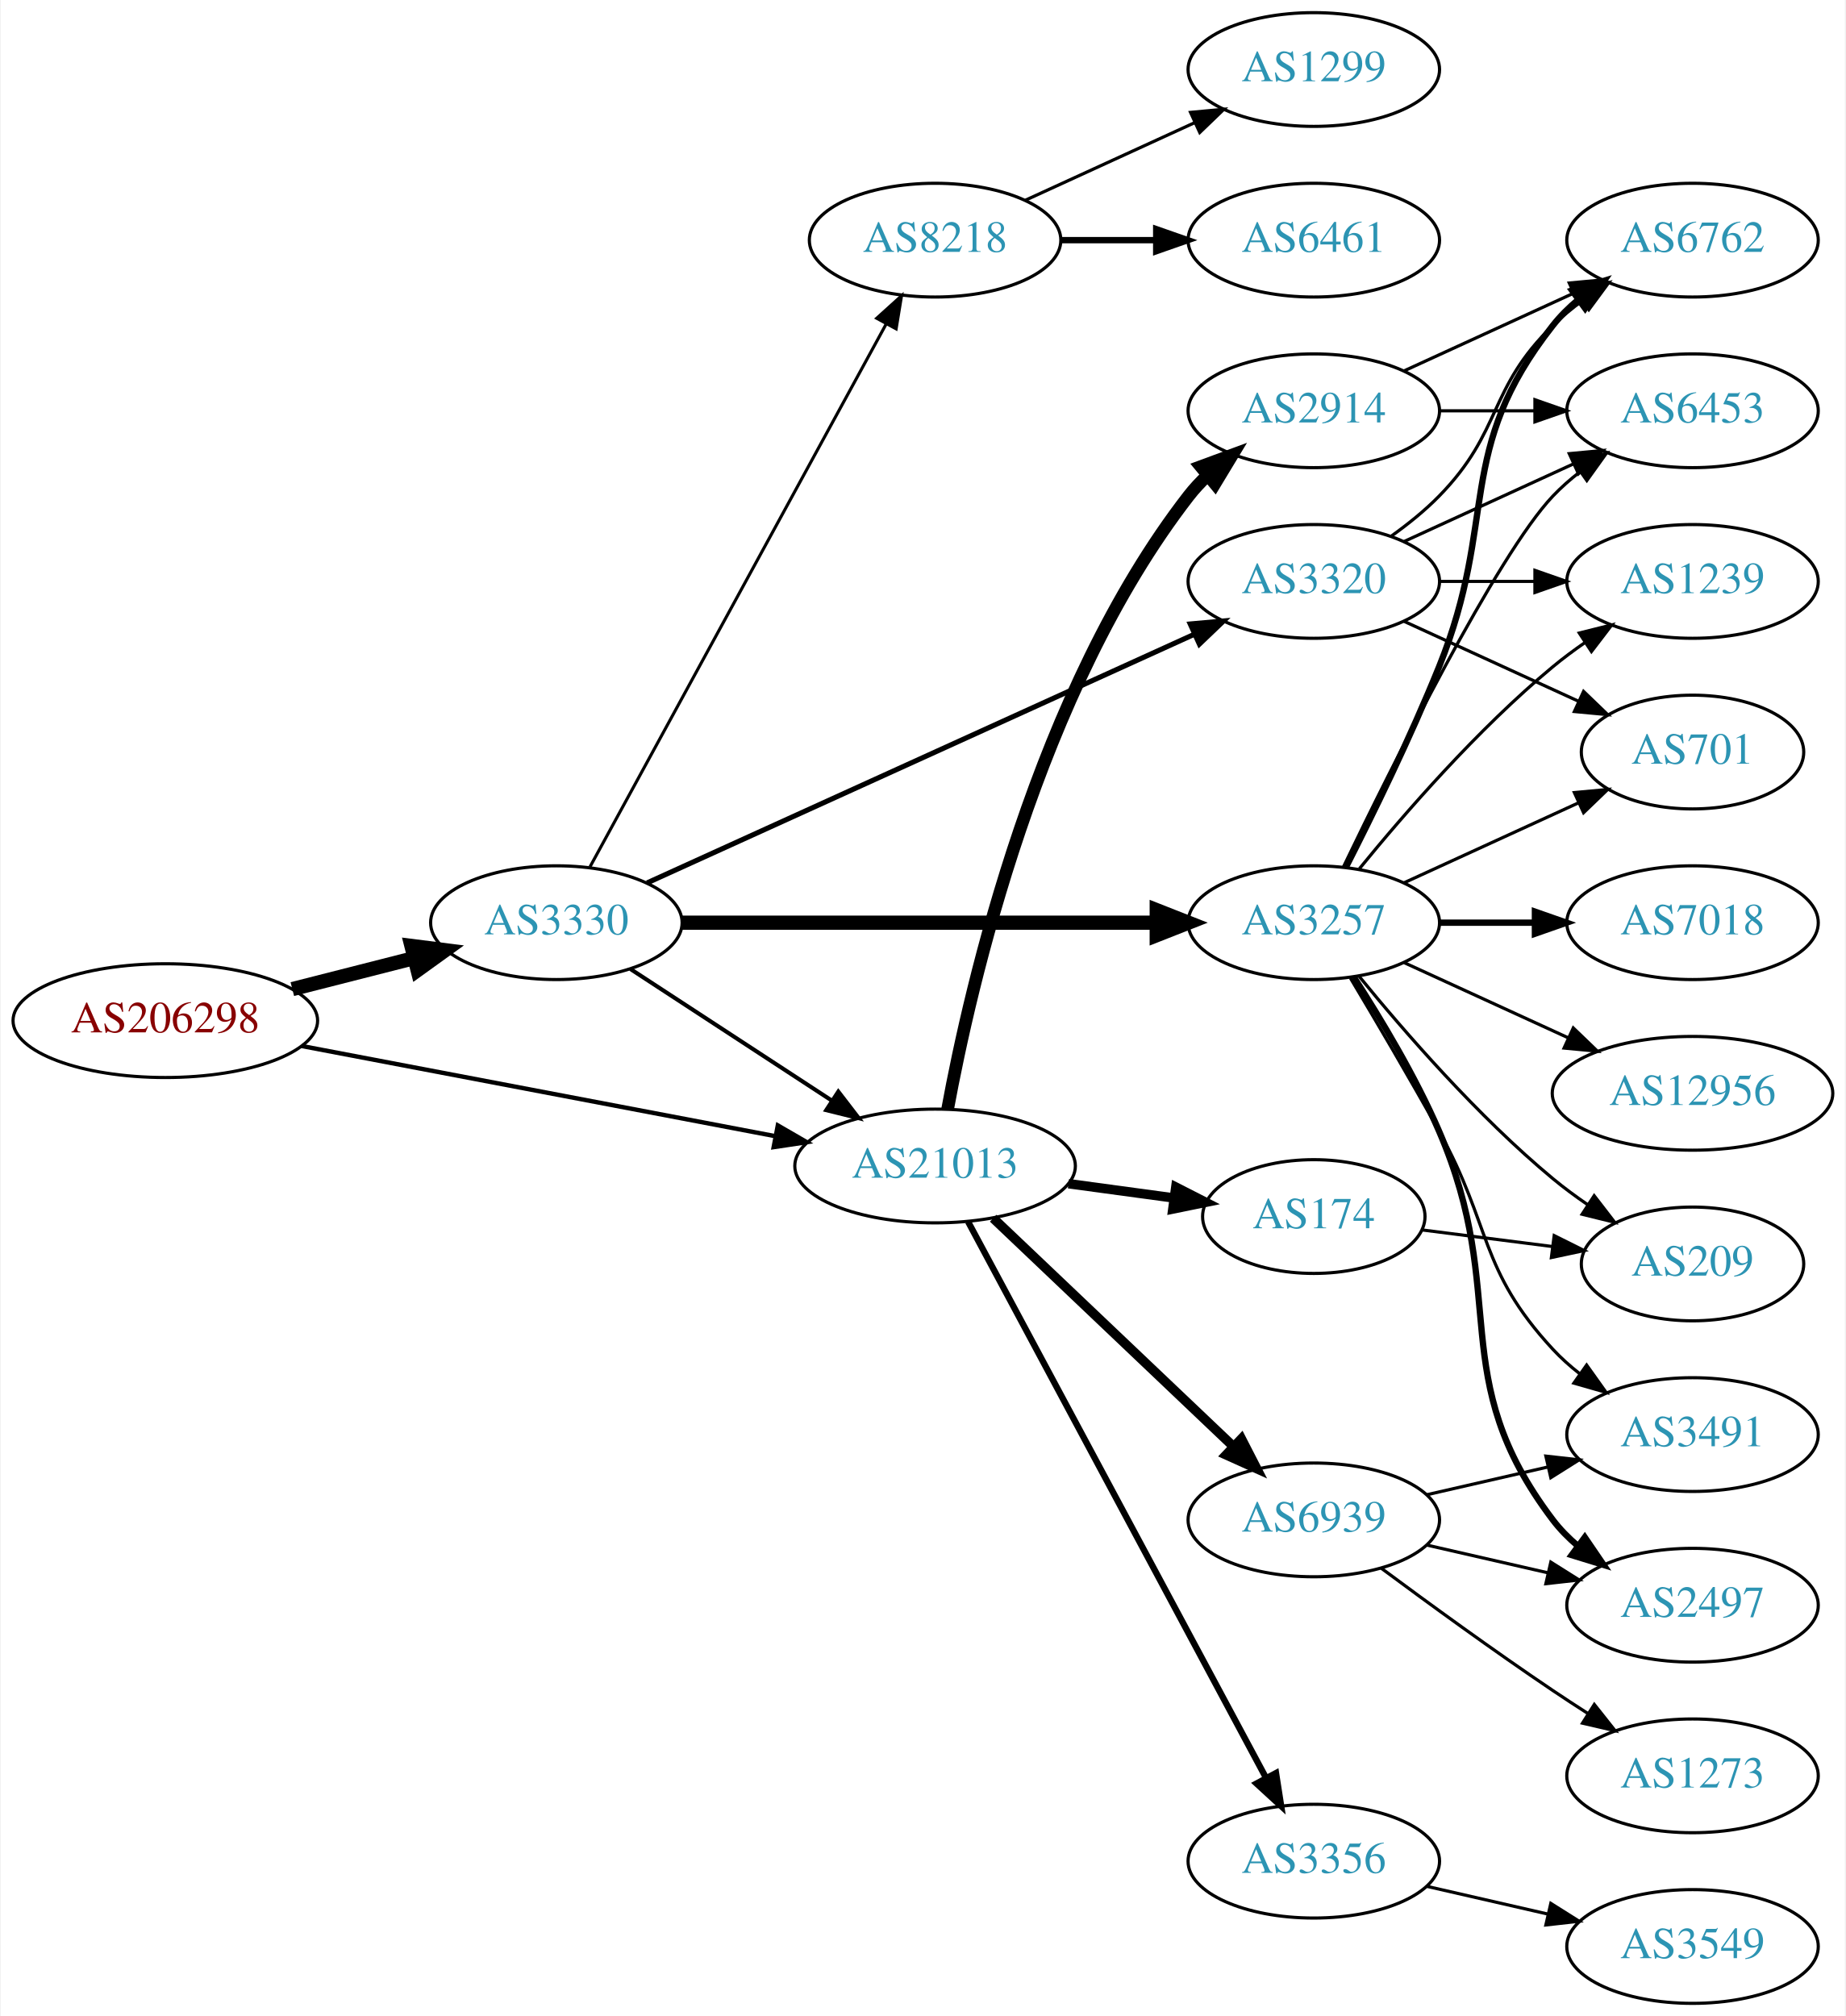
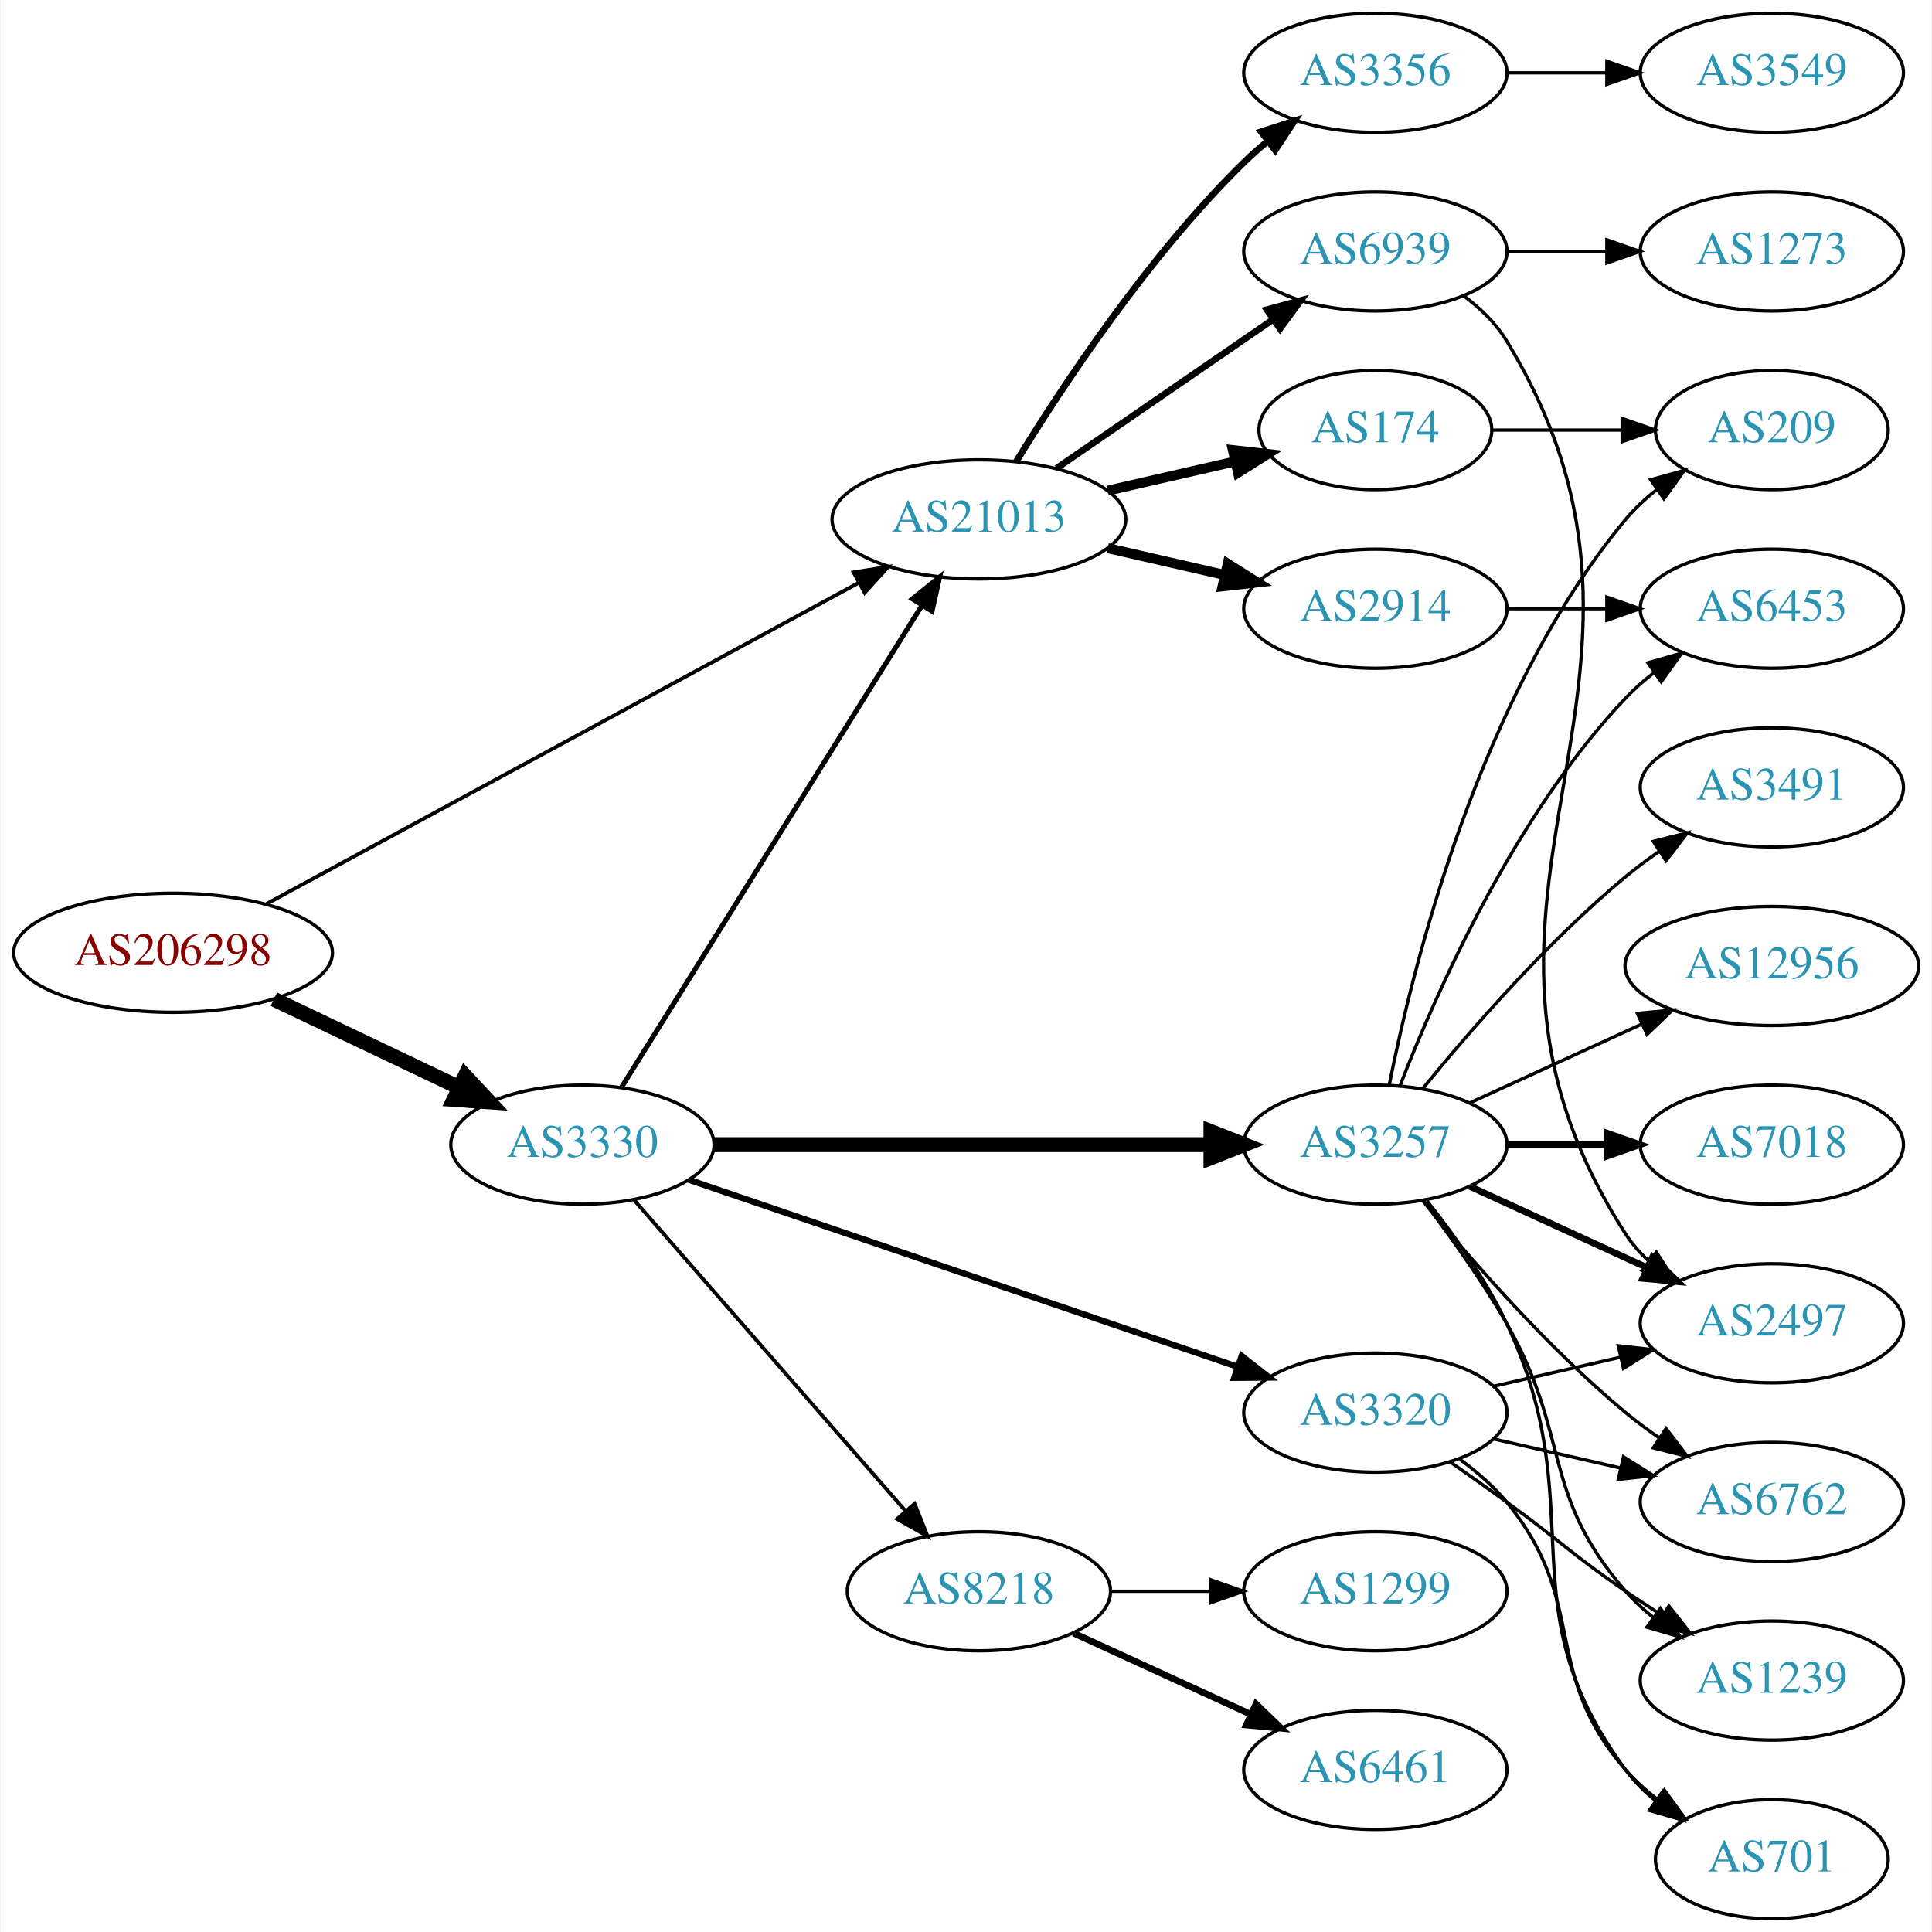
- <svg xmlns="http://www.w3.org/2000/svg" xmlns:xlink="http://www.w3.org/1999/xlink" width="584pt" height="638pt" viewBox="0.00 0.00 583.56 638.00">
-   <g id="graph0" class="graph" transform="scale(1 1) rotate(0) translate(4 634)">
-     <polygon fill="white" stroke="none" points="-4,4 -4,-634 579.562,-634 579.562,4 -4,4" />
+ <svg xmlns="http://www.w3.org/2000/svg" xmlns:xlink="http://www.w3.org/1999/xlink" width="584pt" height="584pt" viewBox="0.00 0.00 583.56 584.00">
+   <g id="graph0" class="graph" transform="scale(1 1) rotate(0) translate(4 580)">
+     <polygon fill="white" stroke="none" points="-4,4 -4,-580 579.562,-580 579.562,4 -4,4" />
    <g id="node1" class="node">
      <g id="a_node1">
        <a xlink:href="/asn/206298" xlink:title="AS206298 ~ RKM-AS [AT]">
-           <ellipse fill="#ffffff" stroke="black" cx="48.096" cy="-311" rx="48.192" ry="18" />
-           <text text-anchor="middle" x="48.096" y="-307.3" font-family="Times,serif" font-size="14.00" fill="#880000">AS206298</text>
+           <ellipse fill="#ffffff" stroke="black" cx="48.096" cy="-292" rx="48.192" ry="18" />
+           <text text-anchor="middle" x="48.096" y="-288.3" font-family="Times,serif" font-size="14.00" fill="#880000">AS206298</text>
        </a>
      </g>
    </g>
    <g id="node2" class="node">
      <g id="a_node2">
        <a xlink:href="/asn/3330" xlink:title="AS3330 ~ Vienna, Austria [AT]">
-           <ellipse fill="#ffffff" stroke="black" cx="171.838" cy="-342" rx="39.794" ry="18" />
-           <text text-anchor="middle" x="171.838" y="-338.3" font-family="Times,serif" font-size="14.00" fill="#2c94b3">AS3330</text>
+           <ellipse fill="#ffffff" stroke="black" cx="171.838" cy="-234" rx="39.794" ry="18" />
+           <text text-anchor="middle" x="171.838" y="-230.3" font-family="Times,serif" font-size="14.00" fill="#2c94b3">AS3330</text>
        </a>
      </g>
    </g>
    <g id="edge1" class="edge">
-       <path fill="none" stroke="black" stroke-width="4.5" d="M88.286,-320.979C100.572,-324.108 114.213,-327.581 126.81,-330.789" />
-       <polygon fill="black" stroke="black" stroke-width="4.5" points="125.98,-334.641 136.643,-333.293 127.923,-327.009 125.98,-334.641" />
+       <path fill="none" stroke="black" stroke-width="4.5" d="M78.566,-277.96C95.31,-269.983 116.419,-259.926 134.22,-251.445" />
+       <polygon fill="black" stroke="black" stroke-width="4.5" points="136.386,-254.775 143.72,-246.919 132.999,-247.666 136.386,-254.775" />
    </g>
    <g id="node3" class="node">
      <g id="a_node3">
        <a xlink:href="/asn/21013" xlink:title="AS21013 ~ Wels, AT [AT]">
-           <ellipse fill="#ffffff" stroke="black" cx="291.681" cy="-265" rx="44.393" ry="18" />
-           <text text-anchor="middle" x="291.681" y="-261.3" font-family="Times,serif" font-size="14.00" fill="#2c94b3">AS21013</text>
+           <ellipse fill="#ffffff" stroke="black" cx="291.681" cy="-423" rx="44.393" ry="18" />
+           <text text-anchor="middle" x="291.681" y="-419.3" font-family="Times,serif" font-size="14.00" fill="#2c94b3">AS21013</text>
        </a>
      </g>
    </g>
    <g id="edge2" class="edge">
-       <path fill="none" stroke="black" stroke-width="1.385" d="M91.177,-302.987C132.941,-295.035 196.94,-282.849 241.136,-274.434" />
-       <polygon fill="black" stroke="black" stroke-width="1.385" points="241.915,-277.848 251.084,-272.54 240.605,-270.972 241.915,-277.848" />
-     </g>
-     <g id="edge4" class="edge">
-       <path fill="none" stroke="black" stroke-width="1.286" d="M195.281,-327.336C213.314,-315.553 238.862,-298.859 258.982,-285.712" />
-       <polygon fill="black" stroke="black" stroke-width="1.286" points="261.059,-288.536 267.516,-280.136 257.23,-282.676 261.059,-288.536" />
+       <path fill="none" stroke="black" stroke-width="1.125" d="M76.339,-306.773C120.276,-330.598 206.76,-377.494 255.367,-403.851" />
+       <polygon fill="black" stroke="black" stroke-width="1.125" points="253.813,-406.99 264.272,-408.68 257.15,-400.836 253.813,-406.99" />
+     </g>
+     <g id="edge3" class="edge">
+       <path fill="none" stroke="black" stroke-width="1.5" d="M183.713,-251.442C204.496,-284.775 249.957,-357.686 274.386,-396.866" />
+       <polygon fill="black" stroke="black" stroke-width="1.5" points="271.571,-398.966 279.832,-405.6 277.511,-395.263 271.571,-398.966" />
    </g>
    <g id="node4" class="node">
      <g id="a_node4">
-         <a xlink:href="/asn/3320" xlink:title="AS3320 ~ DTAG [DE]">
-           <ellipse fill="#ffffff" stroke="black" cx="411.523" cy="-450" rx="39.794" ry="18" />
-           <text text-anchor="middle" x="411.523" y="-446.3" font-family="Times,serif" font-size="14.00" fill="#2c94b3">AS3320</text>
-         </a>
-       </g>
-     </g>
-     <g id="edge3" class="edge">
-       <path fill="none" stroke="black" stroke-width="1.607" d="M200.569,-354.6C243.416,-374.07 325.753,-411.482 373.596,-433.221" />
-       <polygon fill="black" stroke="black" stroke-width="1.607" points="372.417,-436.53 382.969,-437.48 375.313,-430.157 372.417,-436.53" />
+         <a xlink:href="/asn/3257" xlink:title="AS3257 ~ GTT [DE]">
+           <ellipse fill="#ffffff" stroke="black" cx="411.523" cy="-234" rx="39.794" ry="18" />
+           <text text-anchor="middle" x="411.523" y="-230.3" font-family="Times,serif" font-size="14.00" fill="#2c94b3">AS3257</text>
+         </a>
+       </g>
+     </g>
+     <g id="edge4" class="edge">
+       <path fill="none" stroke="black" stroke-width="4.5" d="M211.555,-234C252.474,-234 317.114,-234 361.548,-234" />
+       <polygon fill="black" stroke="black" stroke-width="4.5" points="361.822,-237.938 371.822,-234 361.822,-230.063 361.822,-237.938" />
    </g>
    <g id="node5" class="node">
      <g id="a_node5">
-         <a xlink:href="/asn/3257" xlink:title="AS3257 ~ GTT [DE]">
-           <ellipse fill="#ffffff" stroke="black" cx="411.523" cy="-342" rx="39.794" ry="18" />
-           <text text-anchor="middle" x="411.523" y="-338.3" font-family="Times,serif" font-size="14.00" fill="#2c94b3">AS3257</text>
+         <a xlink:href="/asn/3320" xlink:title="AS3320 ~ DTAG [DE]">
+           <ellipse fill="#ffffff" stroke="black" cx="411.523" cy="-153" rx="39.794" ry="18" />
+           <text text-anchor="middle" x="411.523" y="-149.3" font-family="Times,serif" font-size="14.00" fill="#2c94b3">AS3320</text>
        </a>
      </g>
    </g>
    <g id="edge5" class="edge">
-       <path fill="none" stroke="black" stroke-width="4.5" d="M211.555,-342C252.474,-342 317.114,-342 361.548,-342" />
-       <polygon fill="black" stroke="black" stroke-width="4.5" points="361.822,-345.938 371.822,-342 361.822,-338.063 361.822,-345.938" />
+       <path fill="none" stroke="black" stroke-width="1.875" d="M203.911,-223.411C246.438,-208.918 322.845,-182.88 369.875,-166.852" />
+       <polygon fill="black" stroke="black" stroke-width="1.875" points="371.106,-170.131 379.442,-163.592 368.848,-163.505 371.106,-170.131" />
    </g>
    <g id="node6" class="node">
      <g id="a_node6">
        <a xlink:href="/asn/8218" xlink:title="AS8218 ~ legacy Neotelecoms [FR]">
-           <ellipse fill="#ffffff" stroke="black" cx="291.681" cy="-558" rx="39.794" ry="18" />
-           <text text-anchor="middle" x="291.681" y="-554.3" font-family="Times,serif" font-size="14.00" fill="#2c94b3">AS8218</text>
+           <ellipse fill="#ffffff" stroke="black" cx="291.681" cy="-99" rx="39.794" ry="18" />
+           <text text-anchor="middle" x="291.681" y="-95.3" font-family="Times,serif" font-size="14.00" fill="#2c94b3">AS8218</text>
        </a>
      </g>
    </g>
    <g id="edge6" class="edge">
-       <path fill="none" stroke="black" stroke-width="0.964" d="M182.481,-359.676C203.163,-397.584 251.876,-486.873 276.255,-531.559" />
-       <polygon fill="black" stroke="black" stroke-width="0.964" points="273.207,-533.28 281.069,-540.383 279.352,-529.928 273.207,-533.28" />
+       <path fill="none" stroke="black" stroke-width="1.125" d="M187.525,-217.175C208.101,-193.603 245.639,-150.6 269.312,-123.48" />
+       <polygon fill="black" stroke="black" stroke-width="1.125" points="272.24,-125.448 276.179,-115.613 266.966,-120.845 272.24,-125.448" />
+     </g>
+     <g id="node7" class="node">
+       <g id="a_node7">
+         <a xlink:href="/asn/3356" xlink:title="AS3356 ~ Level 3 Parent, LLC [US]">
+           <ellipse fill="#ffffff" stroke="black" cx="411.523" cy="-558" rx="39.794" ry="18" />
+           <text text-anchor="middle" x="411.523" y="-554.3" font-family="Times,serif" font-size="14.00" fill="#2c94b3">AS3356</text>
+         </a>
+       </g>
+     </g>
+     <g id="edge7" class="edge">
+       <path fill="none" stroke="black" stroke-width="2" d="M302.946,-440.44C316.755,-462.991 342.944,-502.722 371.877,-531 374.017,-533.092 376.334,-535.137 378.734,-537.106" />
+       <polygon fill="black" stroke="black" stroke-width="2" points="377.001,-540.185 387.075,-543.464 381.244,-534.618 377.001,-540.185" />
+     </g>
+     <g id="node8" class="node">
+       <g id="a_node8">
+         <a xlink:href="/asn/174" xlink:title="AS174 ~ Cogent Communications [US]">
+           <ellipse fill="#ffffff" stroke="black" cx="411.523" cy="-450" rx="35.194" ry="18" />
+           <text text-anchor="middle" x="411.523" y="-446.3" font-family="Times,serif" font-size="14.00" fill="#2c94b3">AS174</text>
+         </a>
+       </g>
+     </g>
+     <g id="edge8" class="edge">
+       <path fill="none" stroke="black" stroke-width="3" d="M330.615,-431.692C342.932,-434.514 356.657,-437.658 369.208,-440.534" />
+       <polygon fill="black" stroke="black" stroke-width="3" points="368.443,-443.949 378.972,-442.771 370.007,-437.126 368.443,-443.949" />
+     </g>
+     <g id="node9" class="node">
+       <g id="a_node9">
+         <a xlink:href="/asn/2914" xlink:title="AS2914 ~ NTT America, Inc. [US]">
+           <ellipse fill="#ffffff" stroke="black" cx="411.523" cy="-396" rx="39.794" ry="18" />
+           <text text-anchor="middle" x="411.523" y="-392.3" font-family="Times,serif" font-size="14.00" fill="#2c94b3">AS2914</text>
+         </a>
+       </g>
+     </g>
+     <g id="edge9" class="edge">
+       <path fill="none" stroke="black" stroke-width="3" d="M330.615,-414.308C341.856,-411.733 354.269,-408.889 365.892,-406.226" />
+       <polygon fill="black" stroke="black" stroke-width="3" points="366.888,-409.588 375.853,-403.943 365.324,-402.765 366.888,-409.588" />
+     </g>
+     <g id="node10" class="node">
+       <g id="a_node10">
+         <a xlink:href="/asn/6939" xlink:title="AS6939 ~ Hurricane Electric LLC [US]">
+           <ellipse fill="#ffffff" stroke="black" cx="411.523" cy="-504" rx="39.794" ry="18" />
+           <text text-anchor="middle" x="411.523" y="-500.3" font-family="Times,serif" font-size="14.00" fill="#2c94b3">AS6939</text>
+         </a>
+       </g>
+     </g>
+     <g id="edge10" class="edge">
+       <path fill="none" stroke="black" stroke-width="2" d="M315.123,-438.426C333.704,-451.198 360.265,-469.455 380.645,-483.463" />
+       <polygon fill="black" stroke="black" stroke-width="2" points="378.736,-486.398 388.959,-489.178 382.701,-480.629 378.736,-486.398" />
    </g>
    <g id="node11" class="node">
      <g id="a_node11">
-         <a xlink:href="/asn/174" xlink:title="AS174 ~ Cogent Communications [US]">
-           <ellipse fill="#ffffff" stroke="black" cx="411.523" cy="-249" rx="35.194" ry="18" />
-           <text text-anchor="middle" x="411.523" y="-245.3" font-family="Times,serif" font-size="14.00" fill="#2c94b3">AS174</text>
+         <a xlink:href="/asn/6762" xlink:title="AS6762 ~ TELECOM ITALIA SPARKLE S.p.A. [IT]">
+           <ellipse fill="#ffffff" stroke="black" cx="531.366" cy="-126" rx="39.794" ry="18" />
+           <text text-anchor="middle" x="531.366" y="-122.3" font-family="Times,serif" font-size="14.00" fill="#2c94b3">AS6762</text>
        </a>
      </g>
    </g>
    <g id="edge11" class="edge">
-       <path fill="none" stroke="black" stroke-width="3" d="M333.896,-259.404C344.66,-257.943 356.292,-256.363 367.164,-254.887" />
-       <polygon fill="black" stroke="black" stroke-width="3" points="367.862,-258.324 377.3,-253.511 366.92,-251.388 367.862,-258.324" />
+       <path fill="none" stroke="black" d="M425.942,-216.935C440.057,-199.625 463.471,-172.655 487.17,-153 490.386,-150.332 493.886,-147.73 497.457,-145.259" />
+       <polygon fill="black" stroke="black" points="499.381,-148.183 505.813,-139.764 495.535,-142.334 499.381,-148.183" />
    </g>
    <g id="node12" class="node">
      <g id="a_node12">
-         <a xlink:href="/asn/2914" xlink:title="AS2914 ~ NTT America, Inc. [US]">
-           <ellipse fill="#ffffff" stroke="black" cx="411.523" cy="-504" rx="39.794" ry="18" />
-           <text text-anchor="middle" x="411.523" y="-500.3" font-family="Times,serif" font-size="14.00" fill="#2c94b3">AS2914</text>
+         <a xlink:href="/asn/2497" xlink:title="AS2497 ~ Internet Initiative Japan Inc. [JP]">
+           <ellipse fill="#ffffff" stroke="black" cx="531.366" cy="-180" rx="39.794" ry="18" />
+           <text text-anchor="middle" x="531.366" y="-176.3" font-family="Times,serif" font-size="14.00" fill="#2c94b3">AS2497</text>
        </a>
      </g>
    </g>
    <g id="edge12" class="edge">
-       <path fill="none" stroke="black" stroke-width="4" d="M295.642,-282.951C302.802,-321.846 324.106,-415.352 371.877,-477 373.663,-479.305 375.7,-481.491 377.884,-483.547" />
-       <polygon fill="black" stroke="black" stroke-width="4" points="375.784,-486.351 385.724,-490.019 380.24,-480.953 375.784,-486.351" />
+       <path fill="none" stroke="black" stroke-width="2" d="M440.152,-221.339C456.109,-214.027 476.379,-204.739 493.662,-196.819" />
+       <polygon fill="black" stroke="black" stroke-width="2" points="495.277,-199.929 502.91,-192.581 492.361,-193.565 495.277,-199.929" />
    </g>
    <g id="node13" class="node">
      <g id="a_node13">
-         <a xlink:href="/asn/3356" xlink:title="AS3356 ~ Level 3 Parent, LLC [US]">
-           <ellipse fill="#ffffff" stroke="black" cx="411.523" cy="-45" rx="39.794" ry="18" />
-           <text text-anchor="middle" x="411.523" y="-41.3" font-family="Times,serif" font-size="14.00" fill="#2c94b3">AS3356</text>
+         <a xlink:href="/asn/7018" xlink:title="AS7018 ~ AT&amp;T Services, Inc. [US]">
+           <ellipse fill="#ffffff" stroke="black" cx="531.366" cy="-234" rx="39.794" ry="18" />
+           <text text-anchor="middle" x="531.366" y="-230.3" font-family="Times,serif" font-size="14.00" fill="#2c94b3">AS7018</text>
        </a>
      </g>
    </g>
    <g id="edge13" class="edge">
-       <path fill="none" stroke="black" stroke-width="2" d="M302.125,-247.368C322.776,-208.816 372.042,-116.84 396.398,-71.371" />
-       <polygon fill="black" stroke="black" stroke-width="2" points="399.561,-72.878 401.197,-62.41 393.39,-69.573 399.561,-72.878" />
+       <path fill="none" stroke="black" stroke-width="2" d="M451.436,-234C460.989,-234 471.339,-234 481.301,-234" />
+       <polygon fill="black" stroke="black" stroke-width="2" points="481.494,-237.5 491.494,-234 481.494,-230.5 481.494,-237.5" />
    </g>
    <g id="node14" class="node">
      <g id="a_node14">
-         <a xlink:href="/asn/6939" xlink:title="AS6939 ~ Hurricane Electric LLC [US]">
-           <ellipse fill="#ffffff" stroke="black" cx="411.523" cy="-153" rx="39.794" ry="18" />
-           <text text-anchor="middle" x="411.523" y="-149.3" font-family="Times,serif" font-size="14.00" fill="#2c94b3">AS6939</text>
-         </a>
-       </g>
-     </g>
-     <g id="edge14" class="edge">
-       <path fill="none" stroke="black" stroke-width="3" d="M310.069,-248.474C330.201,-229.34 363.495,-197.696 386.191,-176.126" />
-       <polygon fill="black" stroke="black" stroke-width="3" points="388.609,-178.656 393.447,-169.23 383.787,-173.582 388.609,-178.656" />
-     </g>
-     <g id="node7" class="node">
-       <g id="a_node7">
-         <a xlink:href="/asn/6453" xlink:title="AS6453 ~ TATA COMMUNICATIONS (AMERICA) INC [US]">
-           <ellipse fill="#ffffff" stroke="black" cx="531.366" cy="-504" rx="39.794" ry="18" />
-           <text text-anchor="middle" x="531.366" y="-500.3" font-family="Times,serif" font-size="14.00" fill="#2c94b3">AS6453</text>
-         </a>
-       </g>
-     </g>
-     <g id="edge7" class="edge">
-       <path fill="none" stroke="black" d="M440.152,-462.661C456.109,-469.973 476.379,-479.261 493.662,-487.181" />
-       <polygon fill="black" stroke="black" points="492.361,-490.435 502.91,-491.419 495.277,-484.071 492.361,-490.435" />
-     </g>
-     <g id="node8" class="node">
-       <g id="a_node8">
-         <a xlink:href="/asn/1239" xlink:title="AS1239 ~ Sprint [US]">
-           <ellipse fill="#ffffff" stroke="black" cx="531.366" cy="-450" rx="39.794" ry="18" />
-           <text text-anchor="middle" x="531.366" y="-446.3" font-family="Times,serif" font-size="14.00" fill="#2c94b3">AS1239</text>
-         </a>
-       </g>
-     </g>
-     <g id="edge8" class="edge">
-       <path fill="none" stroke="black" d="M451.436,-450C460.989,-450 471.339,-450 481.301,-450" />
-       <polygon fill="black" stroke="black" points="481.494,-453.5 491.494,-450 481.494,-446.5 481.494,-453.5" />
-     </g>
-     <g id="node9" class="node">
-       <g id="a_node9">
-         <a xlink:href="/asn/6762" xlink:title="AS6762 ~ TELECOM ITALIA SPARKLE S.p.A. [IT]">
-           <ellipse fill="#ffffff" stroke="black" cx="531.366" cy="-558" rx="39.794" ry="18" />
-           <text text-anchor="middle" x="531.366" y="-554.3" font-family="Times,serif" font-size="14.00" fill="#2c94b3">AS6762</text>
-         </a>
-       </g>
-     </g>
-     <g id="edge9" class="edge">
-       <path fill="none" stroke="black" d="M436.117,-464.389C441.373,-468.148 446.705,-472.437 451.17,-477 471.342,-497.617 466.476,-510.906 487.17,-531 490.015,-533.763 493.189,-536.386 496.489,-538.834" />
-       <polygon fill="black" stroke="black" points="494.605,-541.786 504.837,-544.538 498.554,-536.006 494.605,-541.786" />
-     </g>
-     <g id="node10" class="node">
-       <g id="a_node10">
-         <a xlink:href="/asn/701" xlink:title="AS701 ~ UUNET [US]">
-           <ellipse fill="#ffffff" stroke="black" cx="531.366" cy="-396" rx="35.194" ry="18" />
-           <text text-anchor="middle" x="531.366" y="-392.3" font-family="Times,serif" font-size="14.00" fill="#2c94b3">AS701</text>
-         </a>
-       </g>
-     </g>
-     <g id="edge10" class="edge">
-       <path fill="none" stroke="black" d="M440.152,-437.339C456.568,-429.817 477.55,-420.202 495.147,-412.139" />
-       <polygon fill="black" stroke="black" points="496.891,-415.189 504.524,-407.842 493.975,-408.826 496.891,-415.189" />
-     </g>
-     <g id="edge18" class="edge">
-       <path fill="none" stroke="black" d="M420.87,-359.595C436.337,-391.732 469.483,-458.34 487.17,-477 489.755,-479.728 492.673,-482.294 495.741,-484.677" />
-       <polygon fill="black" stroke="black" points="493.895,-487.658 504.09,-490.543 497.92,-481.93 493.895,-487.658" />
-     </g>
-     <g id="edge17" class="edge">
-       <path fill="none" stroke="black" d="M425.942,-359.065C440.057,-376.375 463.471,-403.345 487.17,-423 490.386,-425.668 493.886,-428.27 497.457,-430.741" />
-       <polygon fill="black" stroke="black" points="495.535,-433.666 505.813,-436.236 499.381,-427.817 495.535,-433.666" />
-     </g>
-     <g id="edge21" class="edge">
-       <path fill="none" stroke="black" stroke-width="2" d="M421.604,-359.417C429.872,-375.634 442.134,-400.603 451.17,-423 470.099,-469.922 455.871,-491.246 487.17,-531 489.495,-533.953 492.238,-536.67 495.197,-539.147" />
-       <polygon fill="black" stroke="black" stroke-width="2" points="493.257,-542.064 503.394,-545.145 497.39,-536.415 493.257,-542.064" />
-     </g>
-     <g id="edge23" class="edge">
-       <path fill="none" stroke="black" d="M440.152,-354.661C456.568,-362.183 477.55,-371.798 495.147,-379.861" />
-       <polygon fill="black" stroke="black" points="493.975,-383.174 504.524,-384.158 496.891,-376.811 493.975,-383.174" />
-     </g>
-     <g id="node15" class="node">
-       <g id="a_node15">
        <a xlink:href="/asn/12956" xlink:title="AS12956 ~ TELXIUS [ES]">
          <ellipse fill="#ffffff" stroke="black" cx="531.366" cy="-288" rx="44.393" ry="18" />
          <text text-anchor="middle" x="531.366" y="-284.3" font-family="Times,serif" font-size="14.00" fill="#2c94b3">AS12956</text>
        </a>
      </g>
    </g>
+     <g id="edge14" class="edge">
+       <path fill="none" stroke="black" d="M440.152,-246.661C455.65,-253.762 475.216,-262.728 492.163,-270.494" />
+       <polygon fill="black" stroke="black" points="490.716,-273.681 501.266,-274.665 493.633,-267.317 490.716,-273.681" />
+     </g>
+     <g id="node15" class="node">
+       <g id="a_node15">
+         <a xlink:href="/asn/6453" xlink:title="AS6453 ~ TATA COMMUNICATIONS (AMERICA) INC [US]">
+           <ellipse fill="#ffffff" stroke="black" cx="531.366" cy="-396" rx="39.794" ry="18" />
+           <text text-anchor="middle" x="531.366" y="-392.3" font-family="Times,serif" font-size="14.00" fill="#2c94b3">AS6453</text>
+         </a>
+       </g>
+     </g>
    <g id="edge15" class="edge">
-       <path fill="none" stroke="black" d="M440.152,-329.339C455.65,-322.238 475.216,-313.272 492.163,-305.506" />
-       <polygon fill="black" stroke="black" points="493.633,-308.683 501.266,-301.335 490.716,-302.319 493.633,-308.683" />
+       <path fill="none" stroke="black" d="M419.046,-251.994C429.797,-279.728 453.454,-333.429 487.17,-369 489.755,-371.728 492.673,-374.294 495.741,-376.677" />
+       <polygon fill="black" stroke="black" points="493.895,-379.658 504.09,-382.543 497.92,-373.93 493.895,-379.658" />
    </g>
    <g id="node16" class="node">
      <g id="a_node16">
        <a xlink:href="/asn/3491" xlink:title="AS3491 ~ PCCW Global, Inc. [US]">
-           <ellipse fill="#ffffff" stroke="black" cx="531.366" cy="-180" rx="39.794" ry="18" />
-           <text text-anchor="middle" x="531.366" y="-176.3" font-family="Times,serif" font-size="14.00" fill="#2c94b3">AS3491</text>
+           <ellipse fill="#ffffff" stroke="black" cx="531.366" cy="-342" rx="39.794" ry="18" />
+           <text text-anchor="middle" x="531.366" y="-338.3" font-family="Times,serif" font-size="14.00" fill="#2c94b3">AS3491</text>
        </a>
      </g>
    </g>
    <g id="edge16" class="edge">
-       <path fill="none" stroke="black" d="M423.093,-324.486C430.996,-311.262 441.978,-292.615 451.17,-276 467.914,-245.733 463.68,-232.391 487.17,-207 489.722,-204.241 492.617,-201.654 495.672,-199.258" />
-       <polygon fill="black" stroke="black" points="497.853,-202.002 504.001,-193.374 493.814,-196.285 497.853,-202.002" />
+       <path fill="none" stroke="black" d="M425.942,-251.065C440.057,-268.375 463.471,-295.345 487.17,-315 490.386,-317.668 493.886,-320.27 497.457,-322.741" />
+       <polygon fill="black" stroke="black" points="495.535,-325.666 505.813,-328.236 499.381,-319.817 495.535,-325.666" />
    </g>
    <g id="node17" class="node">
      <g id="a_node17">
-         <a xlink:href="/asn/2497" xlink:title="AS2497 ~ Internet Initiative Japan Inc. [JP]">
-           <ellipse fill="#ffffff" stroke="black" cx="531.366" cy="-126" rx="39.794" ry="18" />
-           <text text-anchor="middle" x="531.366" y="-122.3" font-family="Times,serif" font-size="14.00" fill="#2c94b3">AS2497</text>
-         </a>
-       </g>
-     </g>
-     <g id="edge19" class="edge">
-       <path fill="none" stroke="black" stroke-width="2" d="M424.246,-324.692C432.628,-311.726 443.702,-293.313 451.17,-276 473.73,-223.698 452.769,-198.399 487.17,-153 489.44,-150.004 492.146,-147.259 495.082,-144.764" />
-       <polygon fill="black" stroke="black" stroke-width="2" points="497.277,-147.494 503.247,-138.742 493.122,-141.861 497.277,-147.494" />
+         <a xlink:href="/asn/1239" xlink:title="AS1239 ~ Sprint [US]">
+           <ellipse fill="#ffffff" stroke="black" cx="531.366" cy="-72" rx="39.794" ry="18" />
+           <text text-anchor="middle" x="531.366" y="-68.3" font-family="Times,serif" font-size="14.00" fill="#2c94b3">AS1239</text>
+         </a>
+       </g>
+     </g>
+     <g id="edge17" class="edge">
+       <path fill="none" stroke="black" d="M425.984,-217.087C433.877,-206.73 443.727,-193.008 451.17,-180 470.734,-145.806 461.336,-128.742 487.17,-99 489.634,-96.162 492.471,-93.523 495.489,-91.094" />
+       <polygon fill="black" stroke="black" points="497.676,-93.833 503.767,-85.164 493.599,-88.142 497.676,-93.833" />
    </g>
    <g id="node18" class="node">
      <g id="a_node18">
-         <a xlink:href="/asn/7018" xlink:title="AS7018 ~ AT&amp;T Services, Inc. [US]">
-           <ellipse fill="#ffffff" stroke="black" cx="531.366" cy="-342" rx="39.794" ry="18" />
-           <text text-anchor="middle" x="531.366" y="-338.3" font-family="Times,serif" font-size="14.00" fill="#2c94b3">AS7018</text>
-         </a>
-       </g>
-     </g>
-     <g id="edge20" class="edge">
-       <path fill="none" stroke="black" stroke-width="2" d="M451.436,-342C460.989,-342 471.339,-342 481.301,-342" />
-       <polygon fill="black" stroke="black" stroke-width="2" points="481.494,-345.5 491.494,-342 481.494,-338.5 481.494,-345.5" />
+         <a xlink:href="/asn/209" xlink:title="AS209 ~ CenturyLink Communications, LLC [US]">
+           <ellipse fill="#ffffff" stroke="black" cx="531.366" cy="-450" rx="35.194" ry="18" />
+           <text text-anchor="middle" x="531.366" y="-446.3" font-family="Times,serif" font-size="14.00" fill="#2c94b3">AS209</text>
+         </a>
+       </g>
+     </g>
+     <g id="edge18" class="edge">
+       <path fill="none" stroke="black" d="M415.722,-252.073C422.885,-288.141 443.16,-370.125 487.17,-423 489.906,-426.288 493.151,-429.298 496.615,-432.017" />
+       <polygon fill="black" stroke="black" points="494.75,-434.983 504.956,-437.827 498.751,-429.239 494.75,-434.983" />
    </g>
    <g id="node19" class="node">
      <g id="a_node19">
-         <a xlink:href="/asn/209" xlink:title="AS209 ~ CenturyLink Communications, LLC [US]">
-           <ellipse fill="#ffffff" stroke="black" cx="531.366" cy="-234" rx="35.194" ry="18" />
-           <text text-anchor="middle" x="531.366" y="-230.3" font-family="Times,serif" font-size="14.00" fill="#2c94b3">AS209</text>
-         </a>
-       </g>
+         <a xlink:href="/asn/701" xlink:title="AS701 ~ UUNET [US]">
+           <ellipse fill="#ffffff" stroke="black" cx="531.366" cy="-18" rx="35.194" ry="18" />
+           <text text-anchor="middle" x="531.366" y="-14.3" font-family="Times,serif" font-size="14.00" fill="#2c94b3">AS701</text>
+         </a>
+       </g>
+     </g>
+     <g id="edge19" class="edge">
+       <path fill="none" stroke="black" d="M427.123,-217.009C435.211,-206.845 444.872,-193.345 451.17,-180 477.669,-123.841 450.266,-94.941 487.17,-45 489.712,-41.559 492.836,-38.455 496.231,-35.682" />
+       <polygon fill="black" stroke="black" points="498.37,-38.456 504.498,-29.814 494.318,-32.748 498.37,-38.456" />
+     </g>
+     <g id="edge21" class="edge">
+       <path fill="none" stroke="black" d="M447.242,-145.045C459.242,-142.296 472.863,-139.175 485.556,-136.267" />
+       <polygon fill="black" stroke="black" points="486.522,-139.636 495.487,-133.991 484.958,-132.813 486.522,-139.636" />
    </g>
    <g id="edge22" class="edge">
-       <path fill="none" stroke="black" d="M425.942,-324.935C440.057,-307.625 463.471,-280.655 487.17,-261 490.633,-258.128 494.425,-255.331 498.28,-252.692" />
-       <polygon fill="black" stroke="black" points="500.241,-255.592 506.712,-247.203 496.422,-249.725 500.241,-255.592" />
+       <path fill="none" stroke="black" d="M447.242,-160.955C459.242,-163.704 472.863,-166.825 485.556,-169.733" />
+       <polygon fill="black" stroke="black" points="484.958,-173.187 495.487,-172.009 486.522,-166.364 484.958,-173.187" />
+     </g>
+     <g id="edge20" class="edge">
+       <path fill="none" stroke="black" d="M434.28,-137.991C439.815,-134.121 445.733,-129.936 451.17,-126 467.369,-114.271 470.675,-110.311 487.17,-99 490.698,-96.581 494.435,-94.111 498.177,-91.698" />
+       <polygon fill="black" stroke="black" points="500.248,-94.528 506.817,-86.216 496.498,-88.618 500.248,-94.528" />
+     </g>
+     <g id="edge23" class="edge">
+       <path fill="none" stroke="black" d="M437.104,-138.844C442.198,-135.128 447.212,-130.799 451.17,-126 476.234,-95.606 461.336,-74.742 487.17,-45 489.975,-41.77 493.263,-38.797 496.75,-36.098" />
+       <polygon fill="black" stroke="black" points="498.885,-38.878 505.117,-30.31 494.902,-33.121 498.885,-38.878" />
    </g>
    <g id="node21" class="node">
      <g id="a_node21">
        <a xlink:href="/asn/1299" xlink:title="AS1299 ~ Telia Carrier [EU]">
-           <ellipse fill="#ffffff" stroke="black" cx="411.523" cy="-612" rx="39.794" ry="18" />
-           <text text-anchor="middle" x="411.523" y="-608.3" font-family="Times,serif" font-size="14.00" fill="#2c94b3">AS1299</text>
+           <ellipse fill="#ffffff" stroke="black" cx="411.523" cy="-99" rx="39.794" ry="18" />
+           <text text-anchor="middle" x="411.523" y="-95.3" font-family="Times,serif" font-size="14.00" fill="#2c94b3">AS1299</text>
        </a>
      </g>
    </g>
    <g id="edge25" class="edge">
-       <path fill="none" stroke="black" d="M320.309,-570.661C336.266,-577.973 356.537,-587.261 373.82,-595.181" />
-       <polygon fill="black" stroke="black" points="372.518,-598.435 383.067,-599.419 375.434,-592.071 372.518,-598.435" />
+       <path fill="none" stroke="black" d="M331.593,-99C341.146,-99 351.496,-99 361.459,-99" />
+       <polygon fill="black" stroke="black" points="361.651,-102.5 371.651,-99 361.651,-95.5 361.651,-102.5" />
    </g>
    <g id="node22" class="node">
      <g id="a_node22">
        <a xlink:href="/asn/6461" xlink:title="AS6461 ~ Zayo Bandwidth [US]">
-           <ellipse fill="#ffffff" stroke="black" cx="411.523" cy="-558" rx="39.794" ry="18" />
-           <text text-anchor="middle" x="411.523" y="-554.3" font-family="Times,serif" font-size="14.00" fill="#2c94b3">AS6461</text>
+           <ellipse fill="#ffffff" stroke="black" cx="411.523" cy="-45" rx="39.794" ry="18" />
+           <text text-anchor="middle" x="411.523" y="-41.3" font-family="Times,serif" font-size="14.00" fill="#2c94b3">AS6461</text>
        </a>
      </g>
    </g>
    <g id="edge26" class="edge">
-       <path fill="none" stroke="black" stroke-width="2" d="M331.593,-558C341.146,-558 351.496,-558 361.459,-558" />
-       <polygon fill="black" stroke="black" stroke-width="2" points="361.651,-561.5 371.651,-558 361.651,-554.5 361.651,-561.5" />
-     </g>
-     <g id="edge29" class="edge">
-       <path fill="none" stroke="black" d="M445.662,-244.782C458.465,-243.152 473.29,-241.265 486.925,-239.529" />
-       <polygon fill="black" stroke="black" points="487.589,-242.973 497.067,-238.239 486.705,-236.029 487.589,-242.973" />
-     </g>
-     <g id="edge28" class="edge">
-       <path fill="none" stroke="black" d="M451.436,-504C460.989,-504 471.339,-504 481.301,-504" />
-       <polygon fill="black" stroke="black" points="481.494,-507.5 491.494,-504 481.494,-500.5 481.494,-507.5" />
-     </g>
-     <g id="edge27" class="edge">
-       <path fill="none" stroke="black" d="M440.152,-516.661C456.109,-523.973 476.379,-533.261 493.662,-541.181" />
-       <polygon fill="black" stroke="black" points="492.361,-544.435 502.91,-545.419 495.277,-538.071 492.361,-544.435" />
+       <path fill="none" stroke="black" stroke-width="2" d="M320.309,-86.339C336.266,-79.027 356.537,-69.739 373.82,-61.819" />
+       <polygon fill="black" stroke="black" stroke-width="2" points="375.434,-64.929 383.067,-57.581 372.518,-58.565 375.434,-64.929" />
    </g>
    <g id="node20" class="node">
      <g id="a_node20">
        <a xlink:href="/asn/3549" xlink:title="AS3549 ~ Level 3 Parent, LLC [US]">
-           <ellipse fill="#ffffff" stroke="black" cx="531.366" cy="-18" rx="39.794" ry="18" />
-           <text text-anchor="middle" x="531.366" y="-14.3" font-family="Times,serif" font-size="14.00" fill="#2c94b3">AS3549</text>
+           <ellipse fill="#ffffff" stroke="black" cx="531.366" cy="-558" rx="39.794" ry="18" />
+           <text text-anchor="middle" x="531.366" y="-554.3" font-family="Times,serif" font-size="14.00" fill="#2c94b3">AS3549</text>
        </a>
      </g>
    </g>
    <g id="edge24" class="edge">
-       <path fill="none" stroke="black" d="M447.242,-37.045C459.242,-34.296 472.863,-31.175 485.556,-28.267" />
-       <polygon fill="black" stroke="black" points="486.522,-31.636 495.487,-25.991 484.958,-24.813 486.522,-31.636" />
-     </g>
-     <g id="edge31" class="edge">
-       <path fill="none" stroke="black" d="M447.242,-160.955C459.242,-163.704 472.863,-166.825 485.556,-169.733" />
-       <polygon fill="black" stroke="black" points="484.958,-173.187 495.487,-172.009 486.522,-166.364 484.958,-173.187" />
-     </g>
-     <g id="edge32" class="edge">
-       <path fill="none" stroke="black" d="M447.242,-145.045C459.242,-142.296 472.863,-139.175 485.556,-136.267" />
-       <polygon fill="black" stroke="black" points="486.522,-139.636 495.487,-133.991 484.958,-132.813 486.522,-139.636" />
+       <path fill="none" stroke="black" d="M451.436,-558C460.989,-558 471.339,-558 481.301,-558" />
+       <polygon fill="black" stroke="black" points="481.494,-561.5 491.494,-558 481.494,-554.5 481.494,-561.5" />
+     </g>
+     <g id="edge27" class="edge">
+       <path fill="none" stroke="black" d="M446.925,-450C459.147,-450 473.082,-450 486.017,-450" />
+       <polygon fill="black" stroke="black" points="486.125,-453.5 496.125,-450 486.125,-446.5 486.125,-453.5" />
+     </g>
+     <g id="edge30" class="edge">
+       <path fill="none" stroke="black" d="M451.436,-396C460.989,-396 471.339,-396 481.301,-396" />
+       <polygon fill="black" stroke="black" points="481.494,-399.5 491.494,-396 481.494,-392.5 481.494,-399.5" />
+     </g>
+     <g id="edge28" class="edge">
+       <path fill="none" stroke="black" d="M438.177,-490.607C443.215,-486.852 447.935,-482.314 451.17,-477 514.113,-373.588 421.601,-308.768 487.17,-207 489.038,-204.101 491.339,-201.458 493.898,-199.061" />
+       <polygon fill="black" stroke="black" points="496.448,-201.511 502.175,-192.597 492.139,-195.994 496.448,-201.511" />
    </g>
    <g id="node23" class="node">
      <g id="a_node23">
        <a xlink:href="/asn/1273" xlink:title="AS1273 ~ Vodafone Group PLC [EU]">
-           <ellipse fill="#ffffff" stroke="black" cx="531.366" cy="-72" rx="39.794" ry="18" />
-           <text text-anchor="middle" x="531.366" y="-68.3" font-family="Times,serif" font-size="14.00" fill="#2c94b3">AS1273</text>
-         </a>
-       </g>
-     </g>
-     <g id="edge30" class="edge">
-       <path fill="none" stroke="black" d="M432.853,-137.723C447.716,-126.696 468.46,-111.593 487.17,-99 490.719,-96.611 494.469,-94.161 498.217,-91.758" />
-       <polygon fill="black" stroke="black" points="500.285,-94.591 506.866,-86.288 496.544,-88.675 500.285,-94.591" />
+           <ellipse fill="#ffffff" stroke="black" cx="531.366" cy="-504" rx="39.794" ry="18" />
+           <text text-anchor="middle" x="531.366" y="-500.3" font-family="Times,serif" font-size="14.00" fill="#2c94b3">AS1273</text>
+         </a>
+       </g>
+     </g>
+     <g id="edge29" class="edge">
+       <path fill="none" stroke="black" d="M451.436,-504C460.989,-504 471.339,-504 481.301,-504" />
+       <polygon fill="black" stroke="black" points="481.494,-507.5 491.494,-504 481.494,-500.5 481.494,-507.5" />
    </g>
  </g>
</svg>
